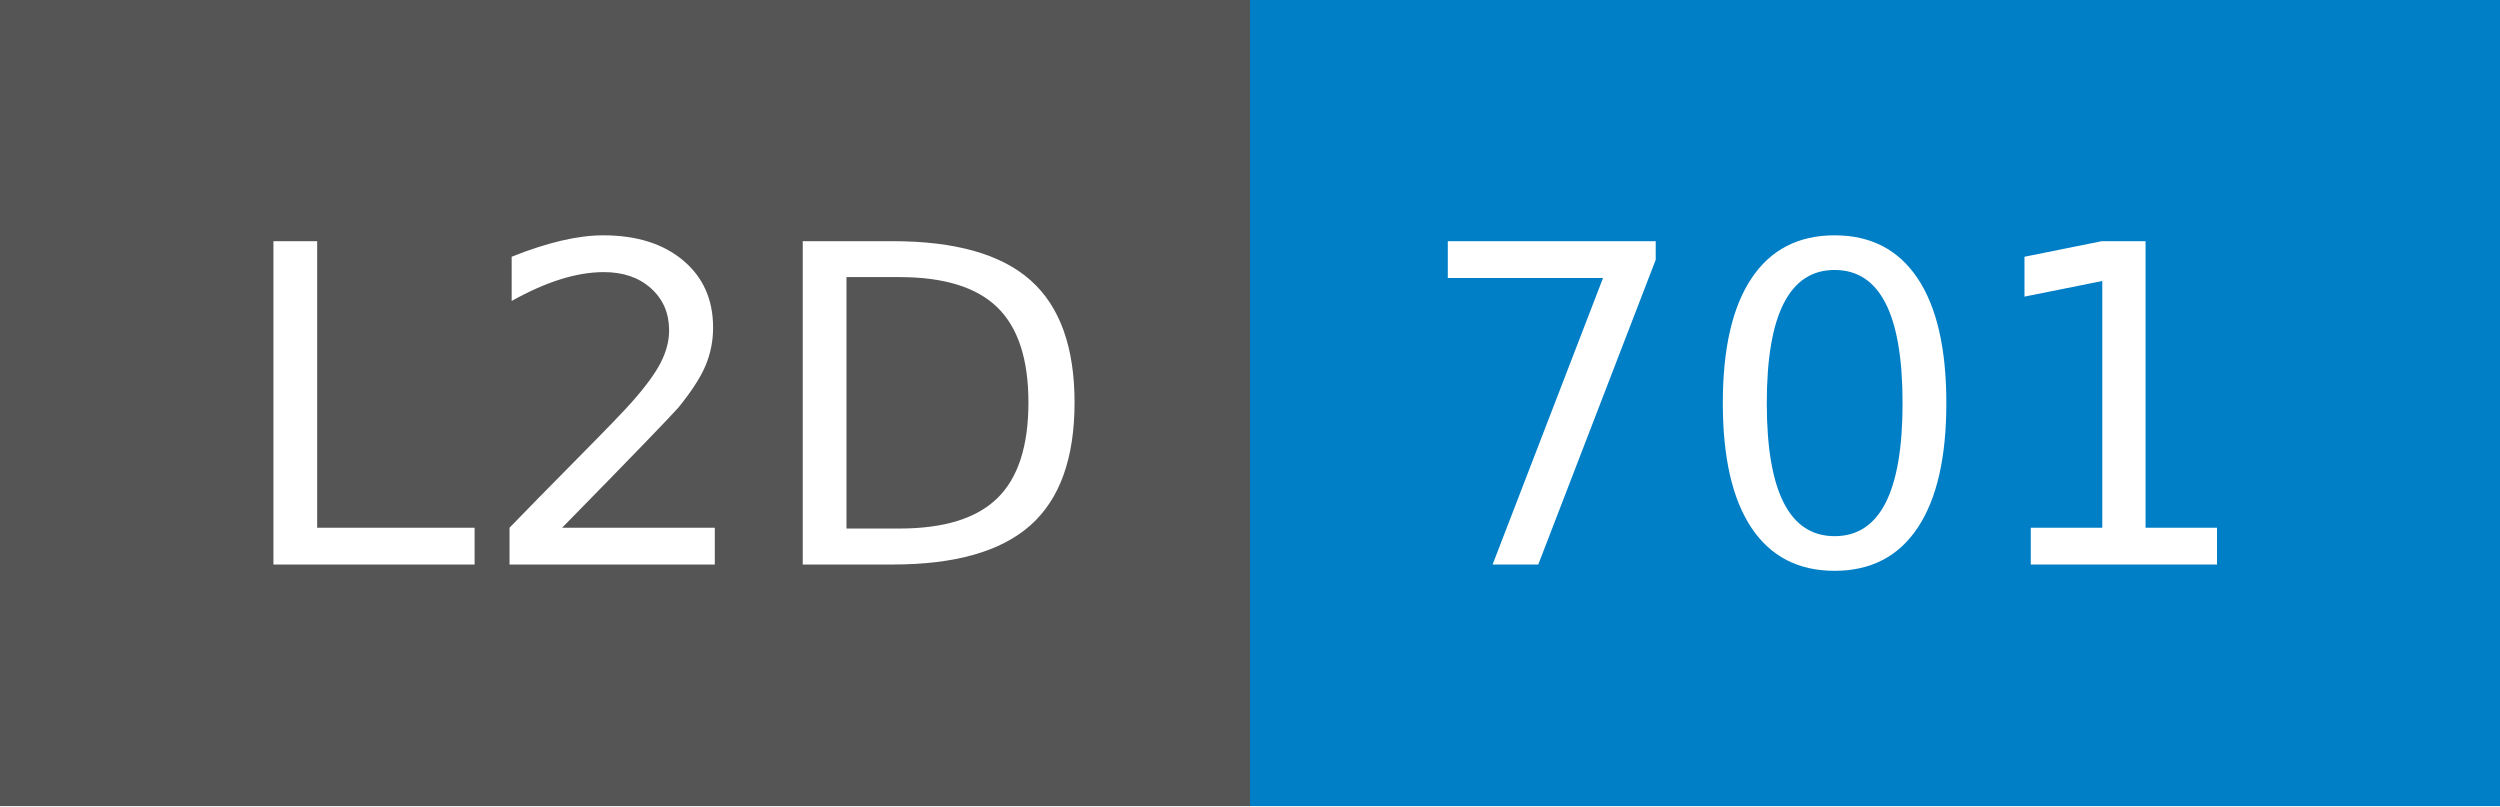
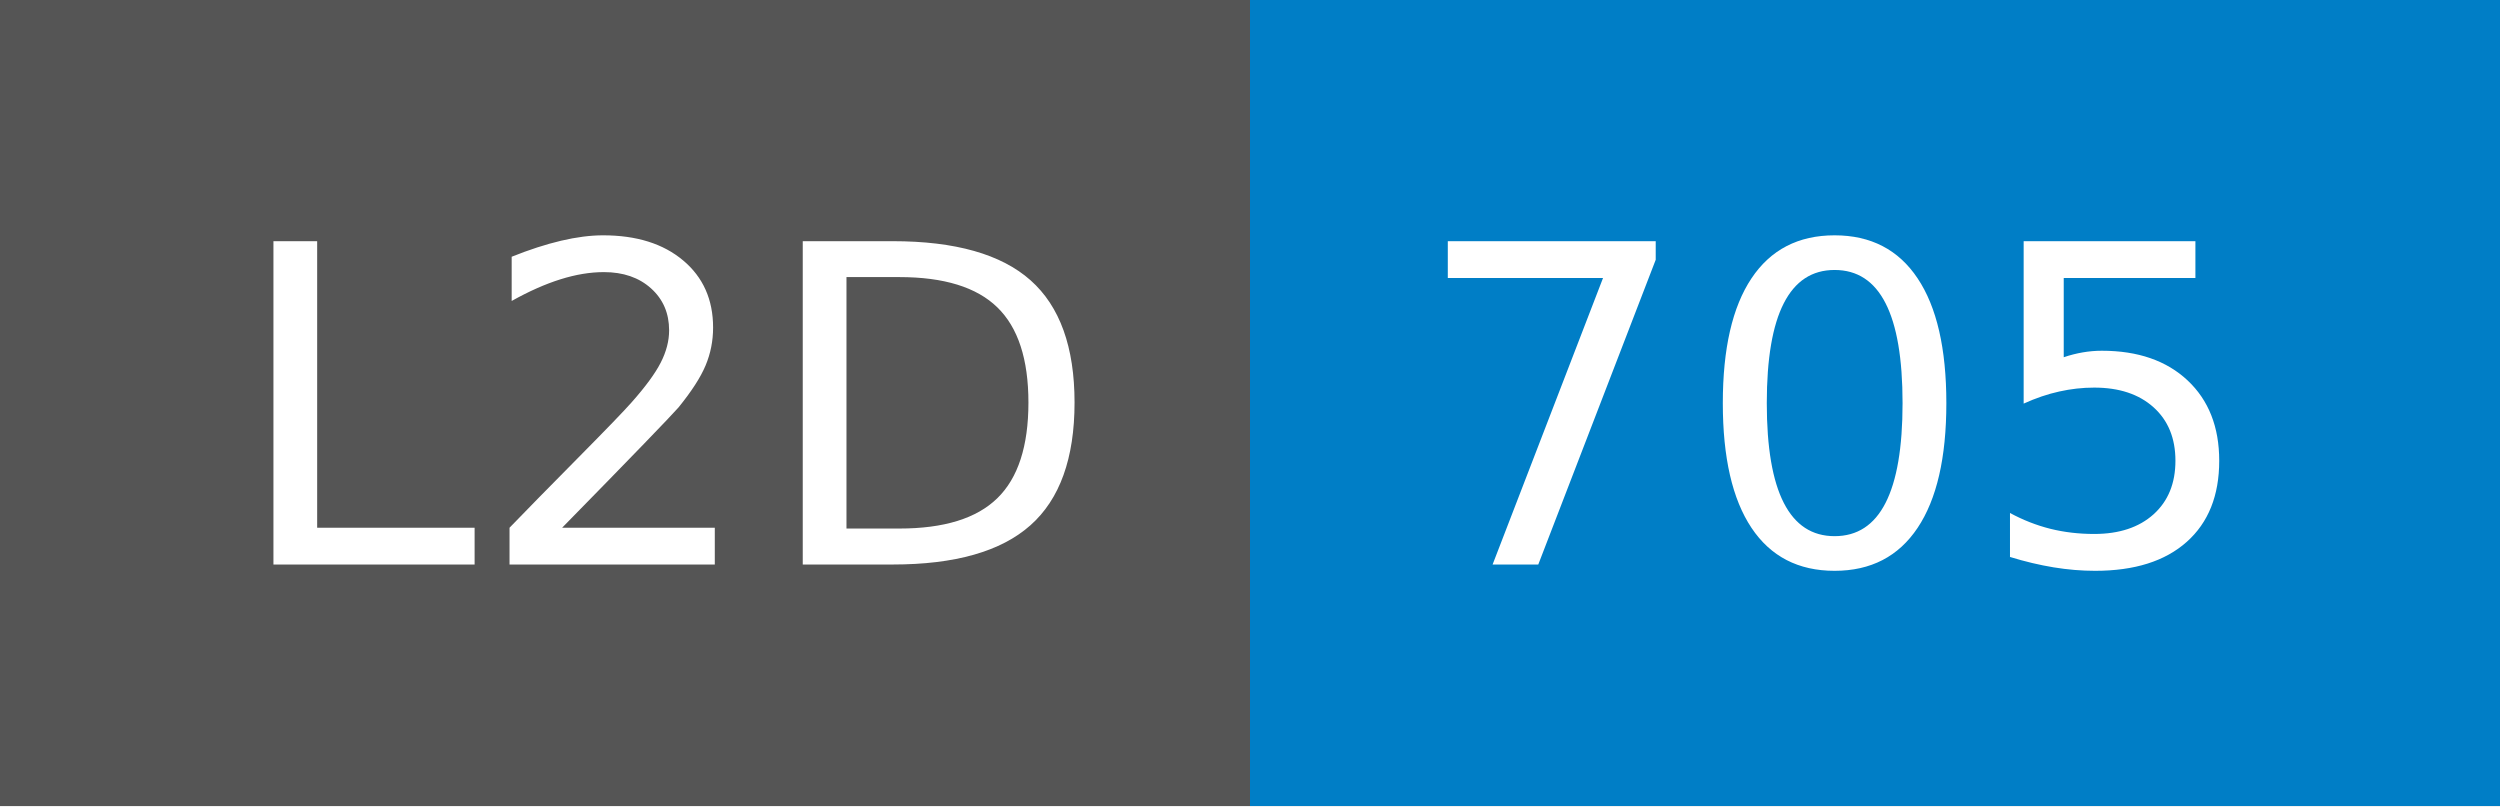
- <svg xmlns="http://www.w3.org/2000/svg" width="62" height="20" role="img" aria-label="L2D: 701">
+ <svg xmlns="http://www.w3.org/2000/svg" width="62" height="20" role="img" aria-label="L2D: 705">
  <g shape-rendering="crispEdges">
    <rect width="31" height="20" fill="#555" />
    <rect x="31" width="31" height="20" fill="#007ec6" />
  </g>
  <g fill="#fff" text-anchor="middle" font-family="Verdana,Geneva,DejaVu Sans,sans-serif" text-rendering="geometricPrecision" font-size="110">
    <text x="165" y="140" transform="scale(.1)" fill="#fff" textLength="210">L2D</text>
-     <text x="455" y="140" transform="scale(.1)" fill="#fff" textLength="210">701</text>
+     <text x="455" y="140" transform="scale(.1)" fill="#fff" textLength="210">705</text>
  </g>
</svg>
